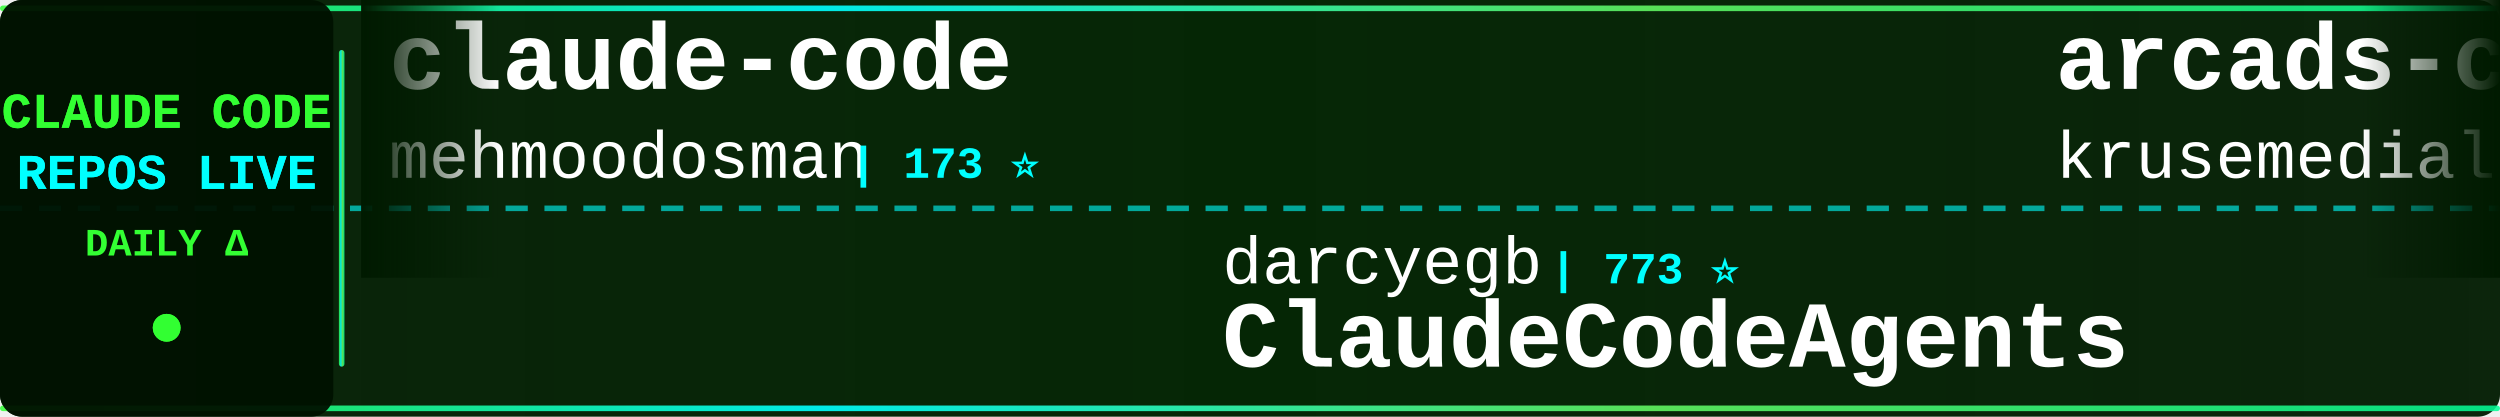
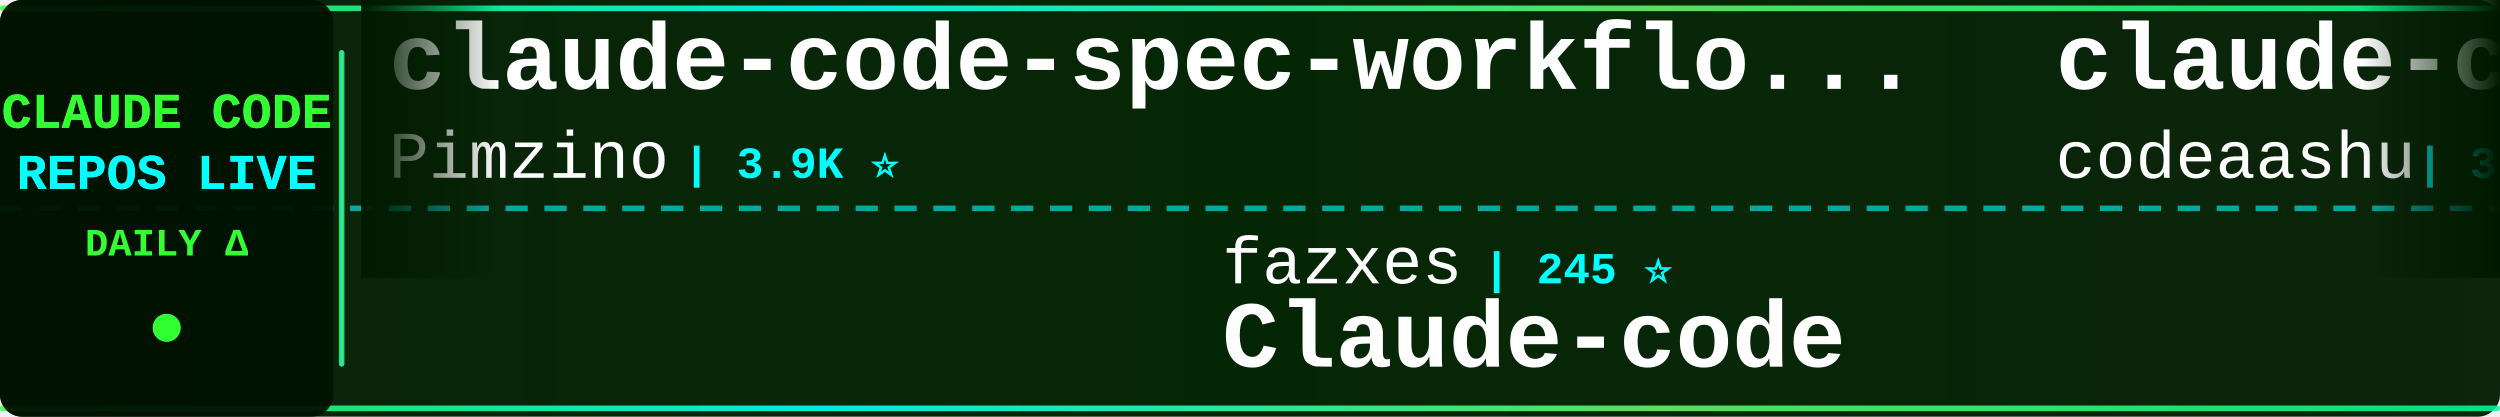
<svg xmlns="http://www.w3.org/2000/svg" width="900" height="150">
  <defs>
    <linearGradient id="tickerBg" x1="0%" y1="0%" x2="100%" y2="0%">
      <stop offset="0%" style="stop-color:#001a00;stop-opacity:0.95" />
      <stop offset="50%" style="stop-color:#002200;stop-opacity:0.98" />
      <stop offset="100%" style="stop-color:#001a00;stop-opacity:0.95" />
    </linearGradient>
    <linearGradient id="borderGrad" x1="0%" y1="0%" x2="100%" y2="0%">
      <stop offset="0%" style="stop-color:#33ff33;stop-opacity:0.85">
        <animate attributeName="stop-opacity" values="0.85;1;0.85" dur="2s" repeatCount="indefinite" />
      </stop>
      <stop offset="33%" style="stop-color:#00ffff;stop-opacity:0.9">
        <animate attributeName="stop-opacity" values="0.9;1;0.9" dur="2.2s" repeatCount="indefinite" />
      </stop>
      <stop offset="66%" style="stop-color:#66ff66;stop-opacity:0.85">
        <animate attributeName="stop-opacity" values="0.85;1;0.85" dur="1.8s" repeatCount="indefinite" />
      </stop>
      <stop offset="100%" style="stop-color:#00ff99;stop-opacity:0.85">
        <animate attributeName="stop-opacity" values="0.85;1;0.85" dur="2s" repeatCount="indefinite" />
      </stop>
    </linearGradient>
    <filter id="textGlow">
      <feGaussianBlur stdDeviation="0.1" result="coloredBlur" />
      <feMerge>
        <feMergeNode in="coloredBlur" />
        <feMergeNode in="SourceGraphic" />
      </feMerge>
    </filter>
    <filter id="metricGlow">
      <feGaussianBlur stdDeviation="0.2" result="coloredBlur" />
      <feMerge>
        <feMergeNode in="coloredBlur" />
        <feMergeNode in="SourceGraphic" />
      </feMerge>
    </filter>
    <linearGradient id="leftFade" x1="0%" y1="0%" x2="100%" y2="0%">
      <stop offset="0%" style="stop-color:#001a00;stop-opacity:1" />
      <stop offset="100%" style="stop-color:#001a00;stop-opacity:0" />
    </linearGradient>
    <linearGradient id="rightFade" x1="0%" y1="0%" x2="100%" y2="0%">
      <stop offset="0%" style="stop-color:#001a00;stop-opacity:0" />
      <stop offset="100%" style="stop-color:#001a00;stop-opacity:1" />
    </linearGradient>
  </defs>
  <rect width="900" height="150" fill="url(#tickerBg)" rx="8" />
  <rect x="0" y="2" width="900" height="2" fill="url(#borderGrad)" rx="1" />
  <rect x="0" y="146" width="900" height="2" fill="url(#borderGrad)" rx="1" />
  <line x1="0" y1="75" x2="900" y2="75" stroke="#00ffff" stroke-width="2" stroke-dasharray="8 6" opacity="0.6" />
  <rect x="0" y="0" width="120" height="150" fill="#001100" opacity="0.95" rx="8" />
  <text x="60" y="46" font-family="'Courier New', monospace" font-size="18" font-weight="bold" fill="#33ff33" text-anchor="middle" filter="url(#textGlow)">
    CLAUDE CODE
  </text>
  <text x="60" y="68" font-family="'Courier New', monospace" font-size="18" font-weight="bold" fill="#00ffff" text-anchor="middle" filter="url(#textGlow)">
    REPOS LIVE
  </text>
  <text x="60" y="92" font-family="'Courier New', monospace" font-size="14" font-weight="bold" fill="#33ff33" text-anchor="middle">
    DAILY Δ
  </text>
  <circle cx="60" cy="118" r="5" fill="#33ff33" filter="url(#metricGlow)">
    <animate attributeName="r" values="4;6;4" dur="1.5s" repeatCount="indefinite" />
    <animate attributeName="opacity" values="0.6;1;0.6" dur="1.5s" repeatCount="indefinite" />
  </circle>
  <rect x="122" y="18" width="2" height="114" fill="url(#borderGrad)" rx="1" />
  <clipPath id="tickerClip">
    <rect x="130" y="0" width="770" height="150" />
  </clipPath>
  <g clip-path="url(#tickerClip)">
    <g id="tickerItems">
      <animateTransform attributeName="transform" attributeType="XML" type="translate" from="0 0" to="-3000 0" dur="54s" repeatCount="indefinite" />
      <g transform="translate(0, 0)">
-         <text x="140" y="32" font-family="'Courier New', monospace" font-size="34" font-weight="bold" fill="#ffffff">claude-code</text>
-         <text x="140" y="64" font-family="'Courier New', monospace" font-size="24" font-weight="normal" fill="#ffffff" opacity="1.0">mehmoodosman</text>
-         <text x="306" y="64" font-family="'Courier New', monospace" font-size="16" font-weight="bold" fill="#00ffff"> | 173 ⭐</text>
+         <text x="140" y="32" font-family="'Courier New', monospace" font-size="34" font-weight="bold" fill="#ffffff">claude-code-spec-workflo...</text>
+         <text x="140" y="64" font-family="'Courier New', monospace" font-size="24" font-weight="normal" fill="#ffffff" opacity="1.0">Pimzino</text>
+         <text x="246" y="64" font-family="'Courier New', monospace" font-size="16" font-weight="bold" fill="#00ffff"> | 3.9K ⭐</text>
      </g>
      <g transform="translate(300, 0)">
-         <text x="140" y="102" font-family="'Courier New', monospace" font-size="24" font-weight="normal" fill="#ffffff" opacity="1.0">darcyegb</text>
-         <text x="258" y="102" font-family="'Courier New', monospace" font-size="16" font-weight="bold" fill="#00ffff"> | 773 ⭐</text>
-         <text x="140" y="132" font-family="'Courier New', monospace" font-size="34" font-weight="bold" fill="#ffffff">ClaudeCodeAgents</text>
+         <text x="140" y="102" font-family="'Courier New', monospace" font-size="24" font-weight="normal" fill="#ffffff" opacity="1.0">fazxes</text>
+         <text x="234" y="102" font-family="'Courier New', monospace" font-size="16" font-weight="bold" fill="#00ffff"> | 245 ⭐</text>
+         <text x="140" y="132" font-family="'Courier New', monospace" font-size="34" font-weight="bold" fill="#ffffff">Claude-code</text>
      </g>
      <g transform="translate(600, 0)">
-         <text x="140" y="32" font-family="'Courier New', monospace" font-size="34" font-weight="bold" fill="#ffffff">arcads-claude-code</text>
-         <text x="140" y="64" font-family="'Courier New', monospace" font-size="24" font-weight="normal" fill="#ffffff" opacity="1.0">krusemediallc</text>
-         <text x="318" y="64" font-family="'Courier New', monospace" font-size="16" font-weight="bold" fill="#00ffff"> | 1.6K ⭐ +1</text>
+         <text x="140" y="32" font-family="'Courier New', monospace" font-size="34" font-weight="bold" fill="#ffffff">claude-code</text>
+         <text x="140" y="64" font-family="'Courier New', monospace" font-size="24" font-weight="normal" fill="#ffffff" opacity="1.0">codeaashu</text>
+         <text x="270" y="64" font-family="'Courier New', monospace" font-size="16" font-weight="bold" fill="#00ffff"> | 3.4K ⭐</text>
      </g>
      <g transform="translate(900, 0)">
-         <text x="140" y="102" font-family="'Courier New', monospace" font-size="24" font-weight="normal" fill="#ffffff" opacity="1.0">Tinkeringg-Lab</text>
-         <text x="330" y="102" font-family="'Courier New', monospace" font-size="16" font-weight="bold" fill="#00ffff"> | 215 ⭐</text>
-         <text x="140" y="132" font-family="'Courier New', monospace" font-size="34" font-weight="bold" fill="#ffffff">claude-code</text>
+         <text x="140" y="102" font-family="'Courier New', monospace" font-size="24" font-weight="normal" fill="#ffffff" opacity="1.0">disler</text>
+         <text x="234" y="102" font-family="'Courier New', monospace" font-size="16" font-weight="bold" fill="#00ffff"> | 1.7K ⭐</text>
+         <text x="140" y="132" font-family="'Courier New', monospace" font-size="34" font-weight="bold" fill="#ffffff">pi-vs-claude-code</text>
      </g>
      <g transform="translate(1200, 0)">
-         <text x="140" y="32" font-family="'Courier New', monospace" font-size="34" font-weight="bold" fill="#ffffff">claude-code-source</text>
-         <text x="140" y="64" font-family="'Courier New', monospace" font-size="24" font-weight="normal" fill="#ffffff" opacity="1.0">hangsman</text>
-         <text x="258" y="64" font-family="'Courier New', monospace" font-size="16" font-weight="bold" fill="#00ffff"> | 798 ⭐</text>
+         <text x="140" y="32" font-family="'Courier New', monospace" font-size="34" font-weight="bold" fill="#ffffff">claude-code-webui</text>
+         <text x="140" y="64" font-family="'Courier New', monospace" font-size="24" font-weight="normal" fill="#ffffff" opacity="1.0">sugyan</text>
+         <text x="234" y="64" font-family="'Courier New', monospace" font-size="16" font-weight="bold" fill="#00ffff"> | 1.1K ⭐</text>
      </g>
      <g transform="translate(1500, 0)">
-         <text x="140" y="102" font-family="'Courier New', monospace" font-size="24" font-weight="normal" fill="#ffffff" opacity="1.0">Donchitos</text>
-         <text x="270" y="102" font-family="'Courier New', monospace" font-size="16" font-weight="bold" fill="#00ffff"> | 26.1K ⭐ +20</text>
-         <text x="140" y="132" font-family="'Courier New', monospace" font-size="34" font-weight="bold" fill="#ffffff">Claude-Code-Game-Studios</text>
+         <text x="140" y="102" font-family="'Courier New', monospace" font-size="24" font-weight="normal" fill="#ffffff" opacity="1.0">LING71671</text>
+         <text x="270" y="102" font-family="'Courier New', monospace" font-size="16" font-weight="bold" fill="#00ffff"> | 962 ⭐ -1</text>
+         <text x="140" y="132" font-family="'Courier New', monospace" font-size="34" font-weight="bold" fill="#ffffff">Open-ClaudeCode</text>
      </g>
      <g transform="translate(1800, 0)">
-         <text x="140" y="32" font-family="'Courier New', monospace" font-size="34" font-weight="bold" fill="#ffffff">claude-code-hooks-master...</text>
-         <text x="140" y="64" font-family="'Courier New', monospace" font-size="24" font-weight="normal" fill="#ffffff" opacity="1.0">disler</text>
-         <text x="234" y="64" font-family="'Courier New', monospace" font-size="16" font-weight="bold" fill="#00ffff"> | 3.9K ⭐ +1</text>
+         <text x="140" y="32" font-family="'Courier New', monospace" font-size="34" font-weight="bold" fill="#ffffff">claude-code-action</text>
+         <text x="140" y="64" font-family="'Courier New', monospace" font-size="24" font-weight="normal" fill="#ffffff" opacity="1.0">anthropics</text>
+         <text x="282" y="64" font-family="'Courier New', monospace" font-size="16" font-weight="bold" fill="#00ffff"> | 9.5K ⭐ +2</text>
      </g>
      <g transform="translate(2100, 0)">
-         <text x="140" y="102" font-family="'Courier New', monospace" font-size="24" font-weight="normal" fill="#ffffff" opacity="1.0">tanbiralam</text>
-         <text x="282" y="102" font-family="'Courier New', monospace" font-size="16" font-weight="bold" fill="#00ffff"> | 2.3K ⭐ +1</text>
-         <text x="140" y="132" font-family="'Courier New', monospace" font-size="34" font-weight="bold" fill="#ffffff">claude-code</text>
+         <text x="140" y="102" font-family="'Courier New', monospace" font-size="24" font-weight="normal" fill="#ffffff" opacity="1.0">Yuyz0112</text>
+         <text x="258" y="102" font-family="'Courier New', monospace" font-size="16" font-weight="bold" fill="#00ffff"> | 2.4K ⭐</text>
+         <text x="140" y="132" font-family="'Courier New', monospace" font-size="34" font-weight="bold" fill="#ffffff">claude-code-reverse</text>
      </g>
      <g transform="translate(2400, 0)">
-         <text x="140" y="32" font-family="'Courier New', monospace" font-size="34" font-weight="bold" fill="#ffffff">learn-claude-code</text>
-         <text x="140" y="64" font-family="'Courier New', monospace" font-size="24" font-weight="normal" fill="#ffffff" opacity="1.0">shareAI-lab</text>
-         <text x="294" y="64" font-family="'Courier New', monospace" font-size="16" font-weight="bold" fill="#00ffff"> | 78.3K ⭐ +20</text>
+         <text x="140" y="32" font-family="'Courier New', monospace" font-size="34" font-weight="bold" fill="#ffffff">claude-code</text>
+         <text x="140" y="64" font-family="'Courier New', monospace" font-size="24" font-weight="normal" fill="#ffffff" opacity="1.0">claude-code-best</text>
+         <text x="354" y="64" font-family="'Courier New', monospace" font-size="16" font-weight="bold" fill="#00ffff"> | 22.9K ⭐ +1</text>
      </g>
      <g transform="translate(2700, 0)">
-         <text x="140" y="102" font-family="'Courier New', monospace" font-size="24" font-weight="normal" fill="#ffffff" opacity="1.0">Cranot</text>
-         <text x="234" y="102" font-family="'Courier New', monospace" font-size="16" font-weight="bold" fill="#00ffff"> | 2.9K ⭐</text>
-         <text x="140" y="132" font-family="'Courier New', monospace" font-size="34" font-weight="bold" fill="#ffffff">claude-code-guide</text>
+         <text x="140" y="102" font-family="'Courier New', monospace" font-size="24" font-weight="normal" fill="#ffffff" opacity="1.0">https-deeplearning-ai</text>
+         <text x="414" y="102" font-family="'Courier New', monospace" font-size="16" font-weight="bold" fill="#00ffff"> | 555 ⭐</text>
+         <text x="140" y="132" font-family="'Courier New', monospace" font-size="34" font-weight="bold" fill="#ffffff">sc-claude-code-files</text>
      </g>
      <g transform="translate(3000, 0)">
-         <text x="140" y="32" font-family="'Courier New', monospace" font-size="34" font-weight="bold" fill="#ffffff">claude-code</text>
-         <text x="140" y="64" font-family="'Courier New', monospace" font-size="24" font-weight="normal" fill="#ffffff" opacity="1.0">mehmoodosman</text>
-         <text x="306" y="64" font-family="'Courier New', monospace" font-size="16" font-weight="bold" fill="#00ffff"> | 173 ⭐</text>
+         <text x="140" y="32" font-family="'Courier New', monospace" font-size="34" font-weight="bold" fill="#ffffff">claude-code-spec-workflo...</text>
+         <text x="140" y="64" font-family="'Courier New', monospace" font-size="24" font-weight="normal" fill="#ffffff" opacity="1.0">Pimzino</text>
+         <text x="246" y="64" font-family="'Courier New', monospace" font-size="16" font-weight="bold" fill="#00ffff"> | 3.9K ⭐</text>
      </g>
      <g transform="translate(3300, 0)">
-         <text x="140" y="102" font-family="'Courier New', monospace" font-size="24" font-weight="normal" fill="#ffffff" opacity="1.0">darcyegb</text>
-         <text x="258" y="102" font-family="'Courier New', monospace" font-size="16" font-weight="bold" fill="#00ffff"> | 773 ⭐</text>
-         <text x="140" y="132" font-family="'Courier New', monospace" font-size="34" font-weight="bold" fill="#ffffff">ClaudeCodeAgents</text>
+         <text x="140" y="102" font-family="'Courier New', monospace" font-size="24" font-weight="normal" fill="#ffffff" opacity="1.0">fazxes</text>
+         <text x="234" y="102" font-family="'Courier New', monospace" font-size="16" font-weight="bold" fill="#00ffff"> | 245 ⭐</text>
+         <text x="140" y="132" font-family="'Courier New', monospace" font-size="34" font-weight="bold" fill="#ffffff">Claude-code</text>
      </g>
      <g transform="translate(3600, 0)">
-         <text x="140" y="32" font-family="'Courier New', monospace" font-size="34" font-weight="bold" fill="#ffffff">arcads-claude-code</text>
-         <text x="140" y="64" font-family="'Courier New', monospace" font-size="24" font-weight="normal" fill="#ffffff" opacity="1.0">krusemediallc</text>
-         <text x="318" y="64" font-family="'Courier New', monospace" font-size="16" font-weight="bold" fill="#00ffff"> | 1.6K ⭐ +1</text>
+         <text x="140" y="32" font-family="'Courier New', monospace" font-size="34" font-weight="bold" fill="#ffffff">claude-code</text>
+         <text x="140" y="64" font-family="'Courier New', monospace" font-size="24" font-weight="normal" fill="#ffffff" opacity="1.0">codeaashu</text>
+         <text x="270" y="64" font-family="'Courier New', monospace" font-size="16" font-weight="bold" fill="#00ffff"> | 3.4K ⭐</text>
      </g>
      <g transform="translate(3900, 0)">
-         <text x="140" y="102" font-family="'Courier New', monospace" font-size="24" font-weight="normal" fill="#ffffff" opacity="1.0">Tinkeringg-Lab</text>
-         <text x="330" y="102" font-family="'Courier New', monospace" font-size="16" font-weight="bold" fill="#00ffff"> | 215 ⭐</text>
-         <text x="140" y="132" font-family="'Courier New', monospace" font-size="34" font-weight="bold" fill="#ffffff">claude-code</text>
+         <text x="140" y="102" font-family="'Courier New', monospace" font-size="24" font-weight="normal" fill="#ffffff" opacity="1.0">disler</text>
+         <text x="234" y="102" font-family="'Courier New', monospace" font-size="16" font-weight="bold" fill="#00ffff"> | 1.7K ⭐</text>
+         <text x="140" y="132" font-family="'Courier New', monospace" font-size="34" font-weight="bold" fill="#ffffff">pi-vs-claude-code</text>
      </g>
    </g>
  </g>
  <rect x="130" y="0" width="50" height="100" fill="url(#leftFade)" />
  <rect x="850" y="0" width="50" height="100" fill="url(#rightFade)" />
</svg>
